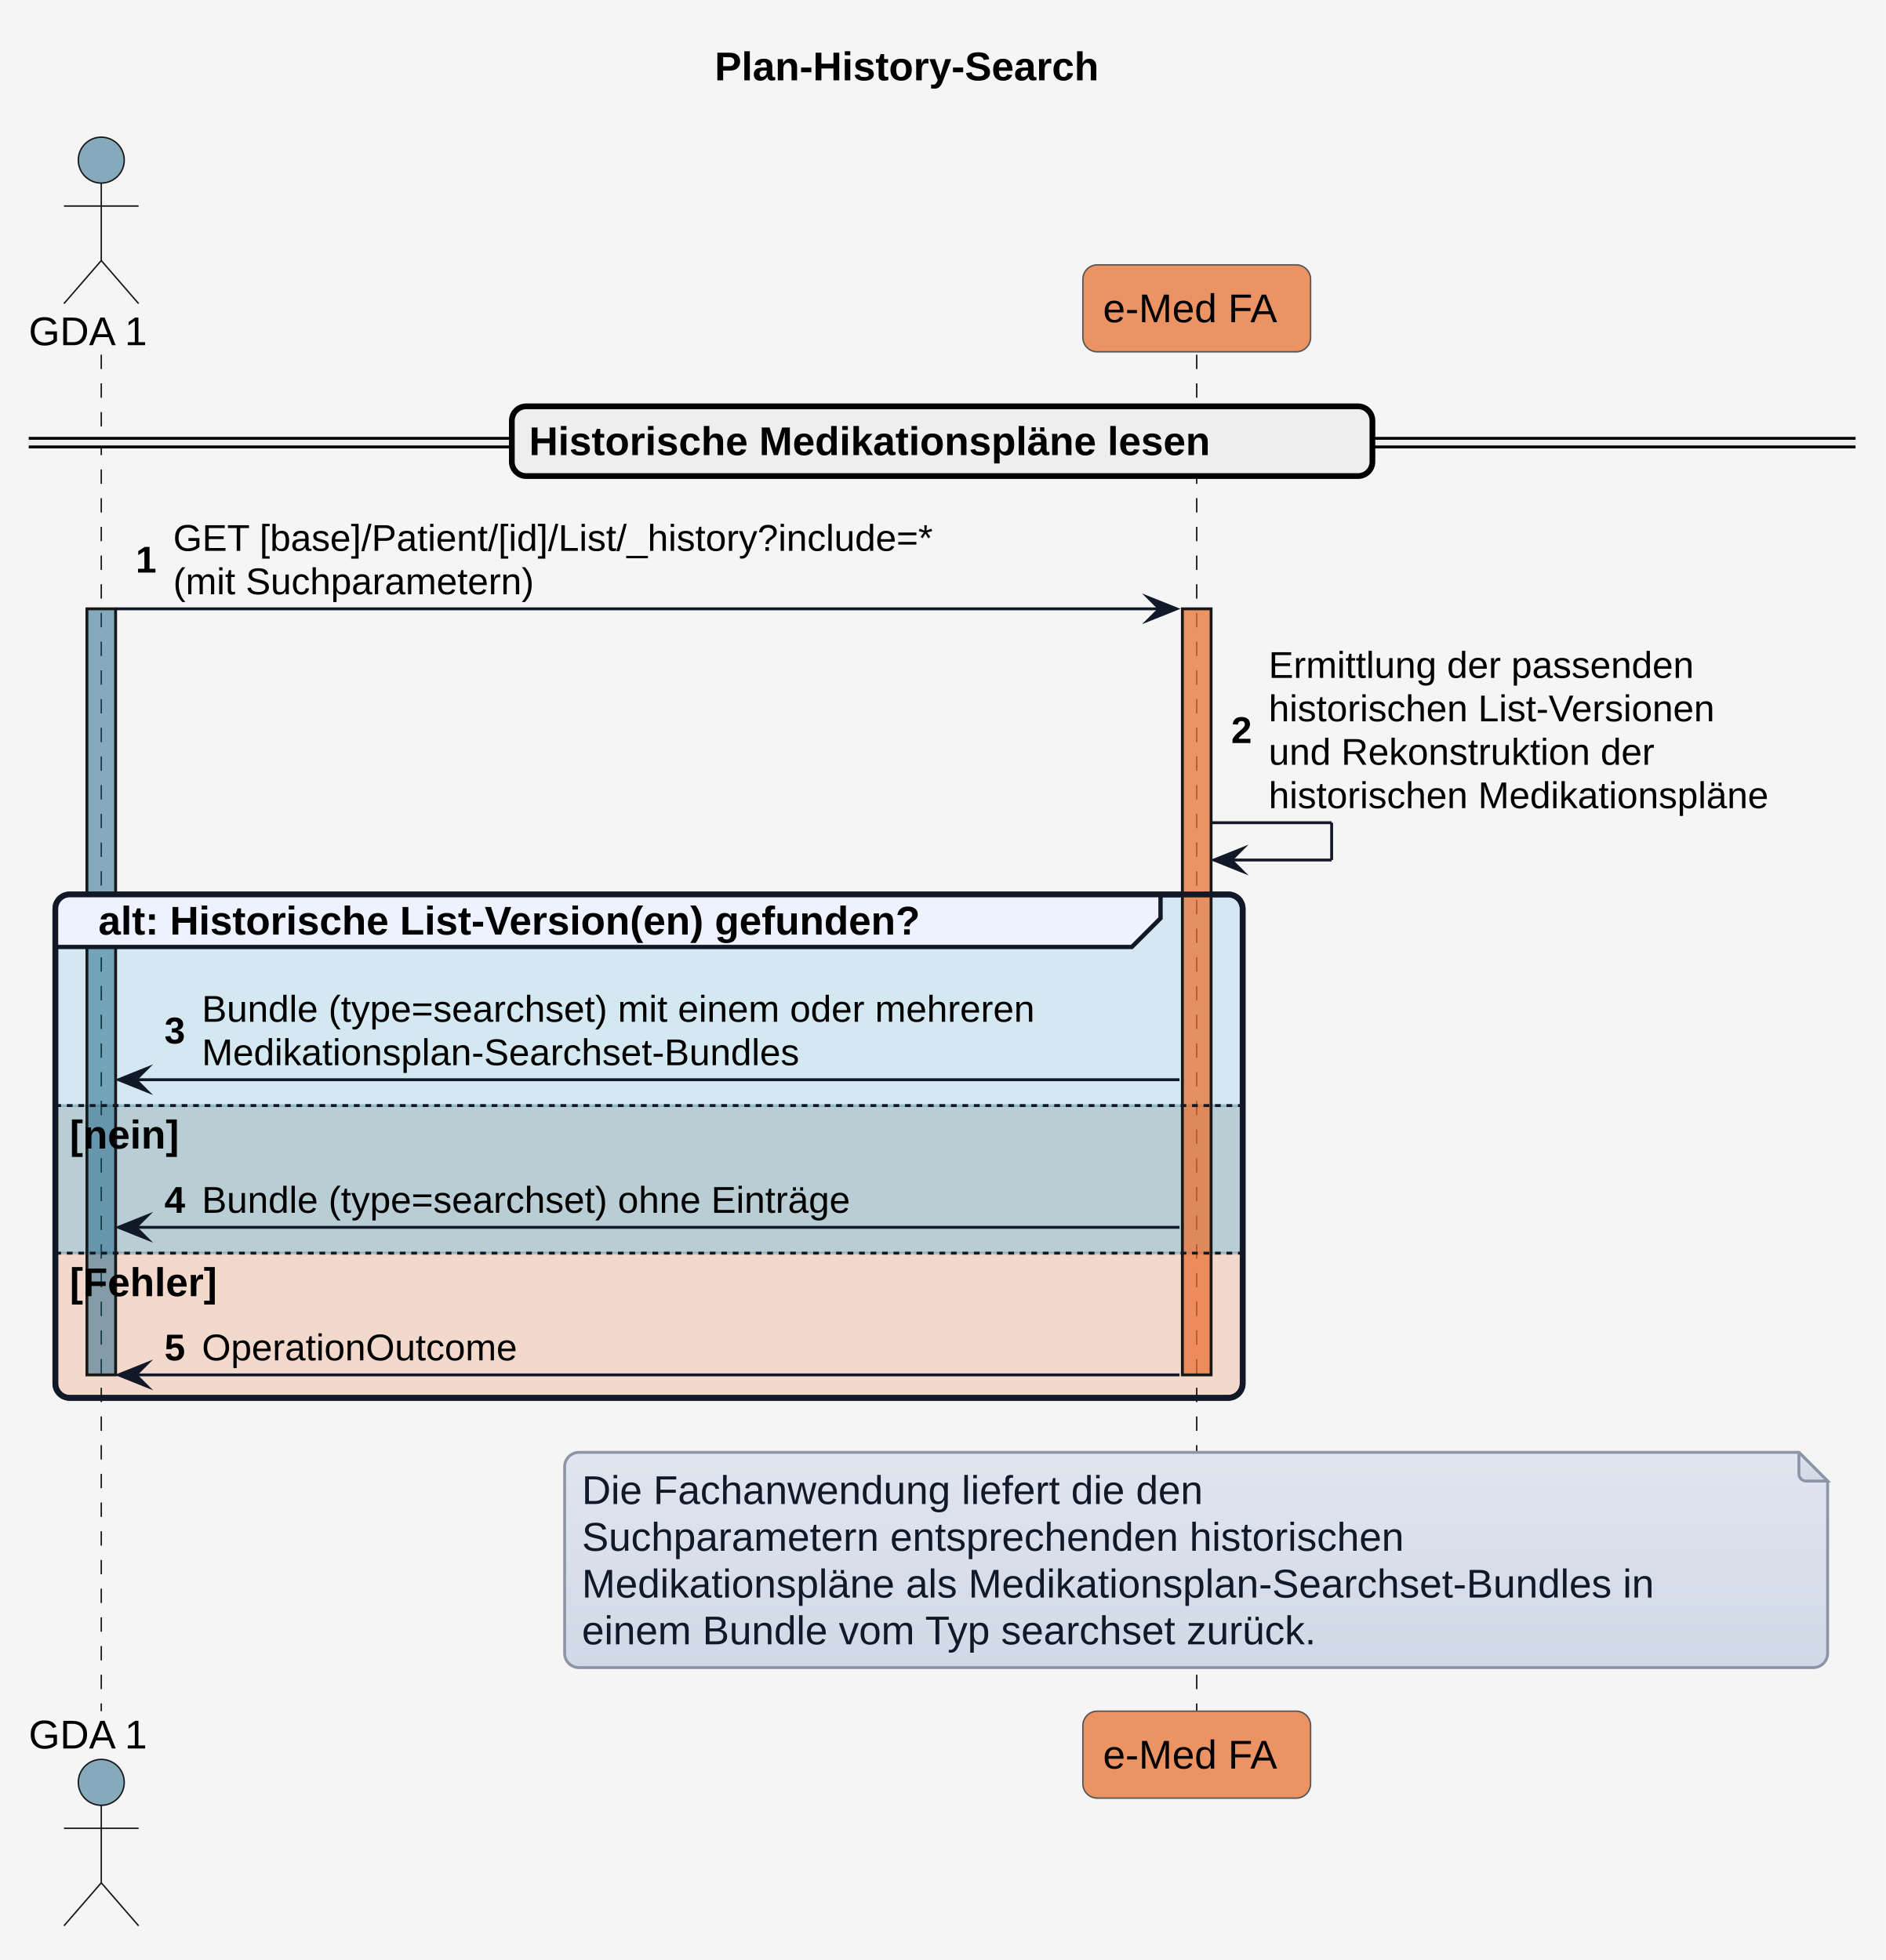
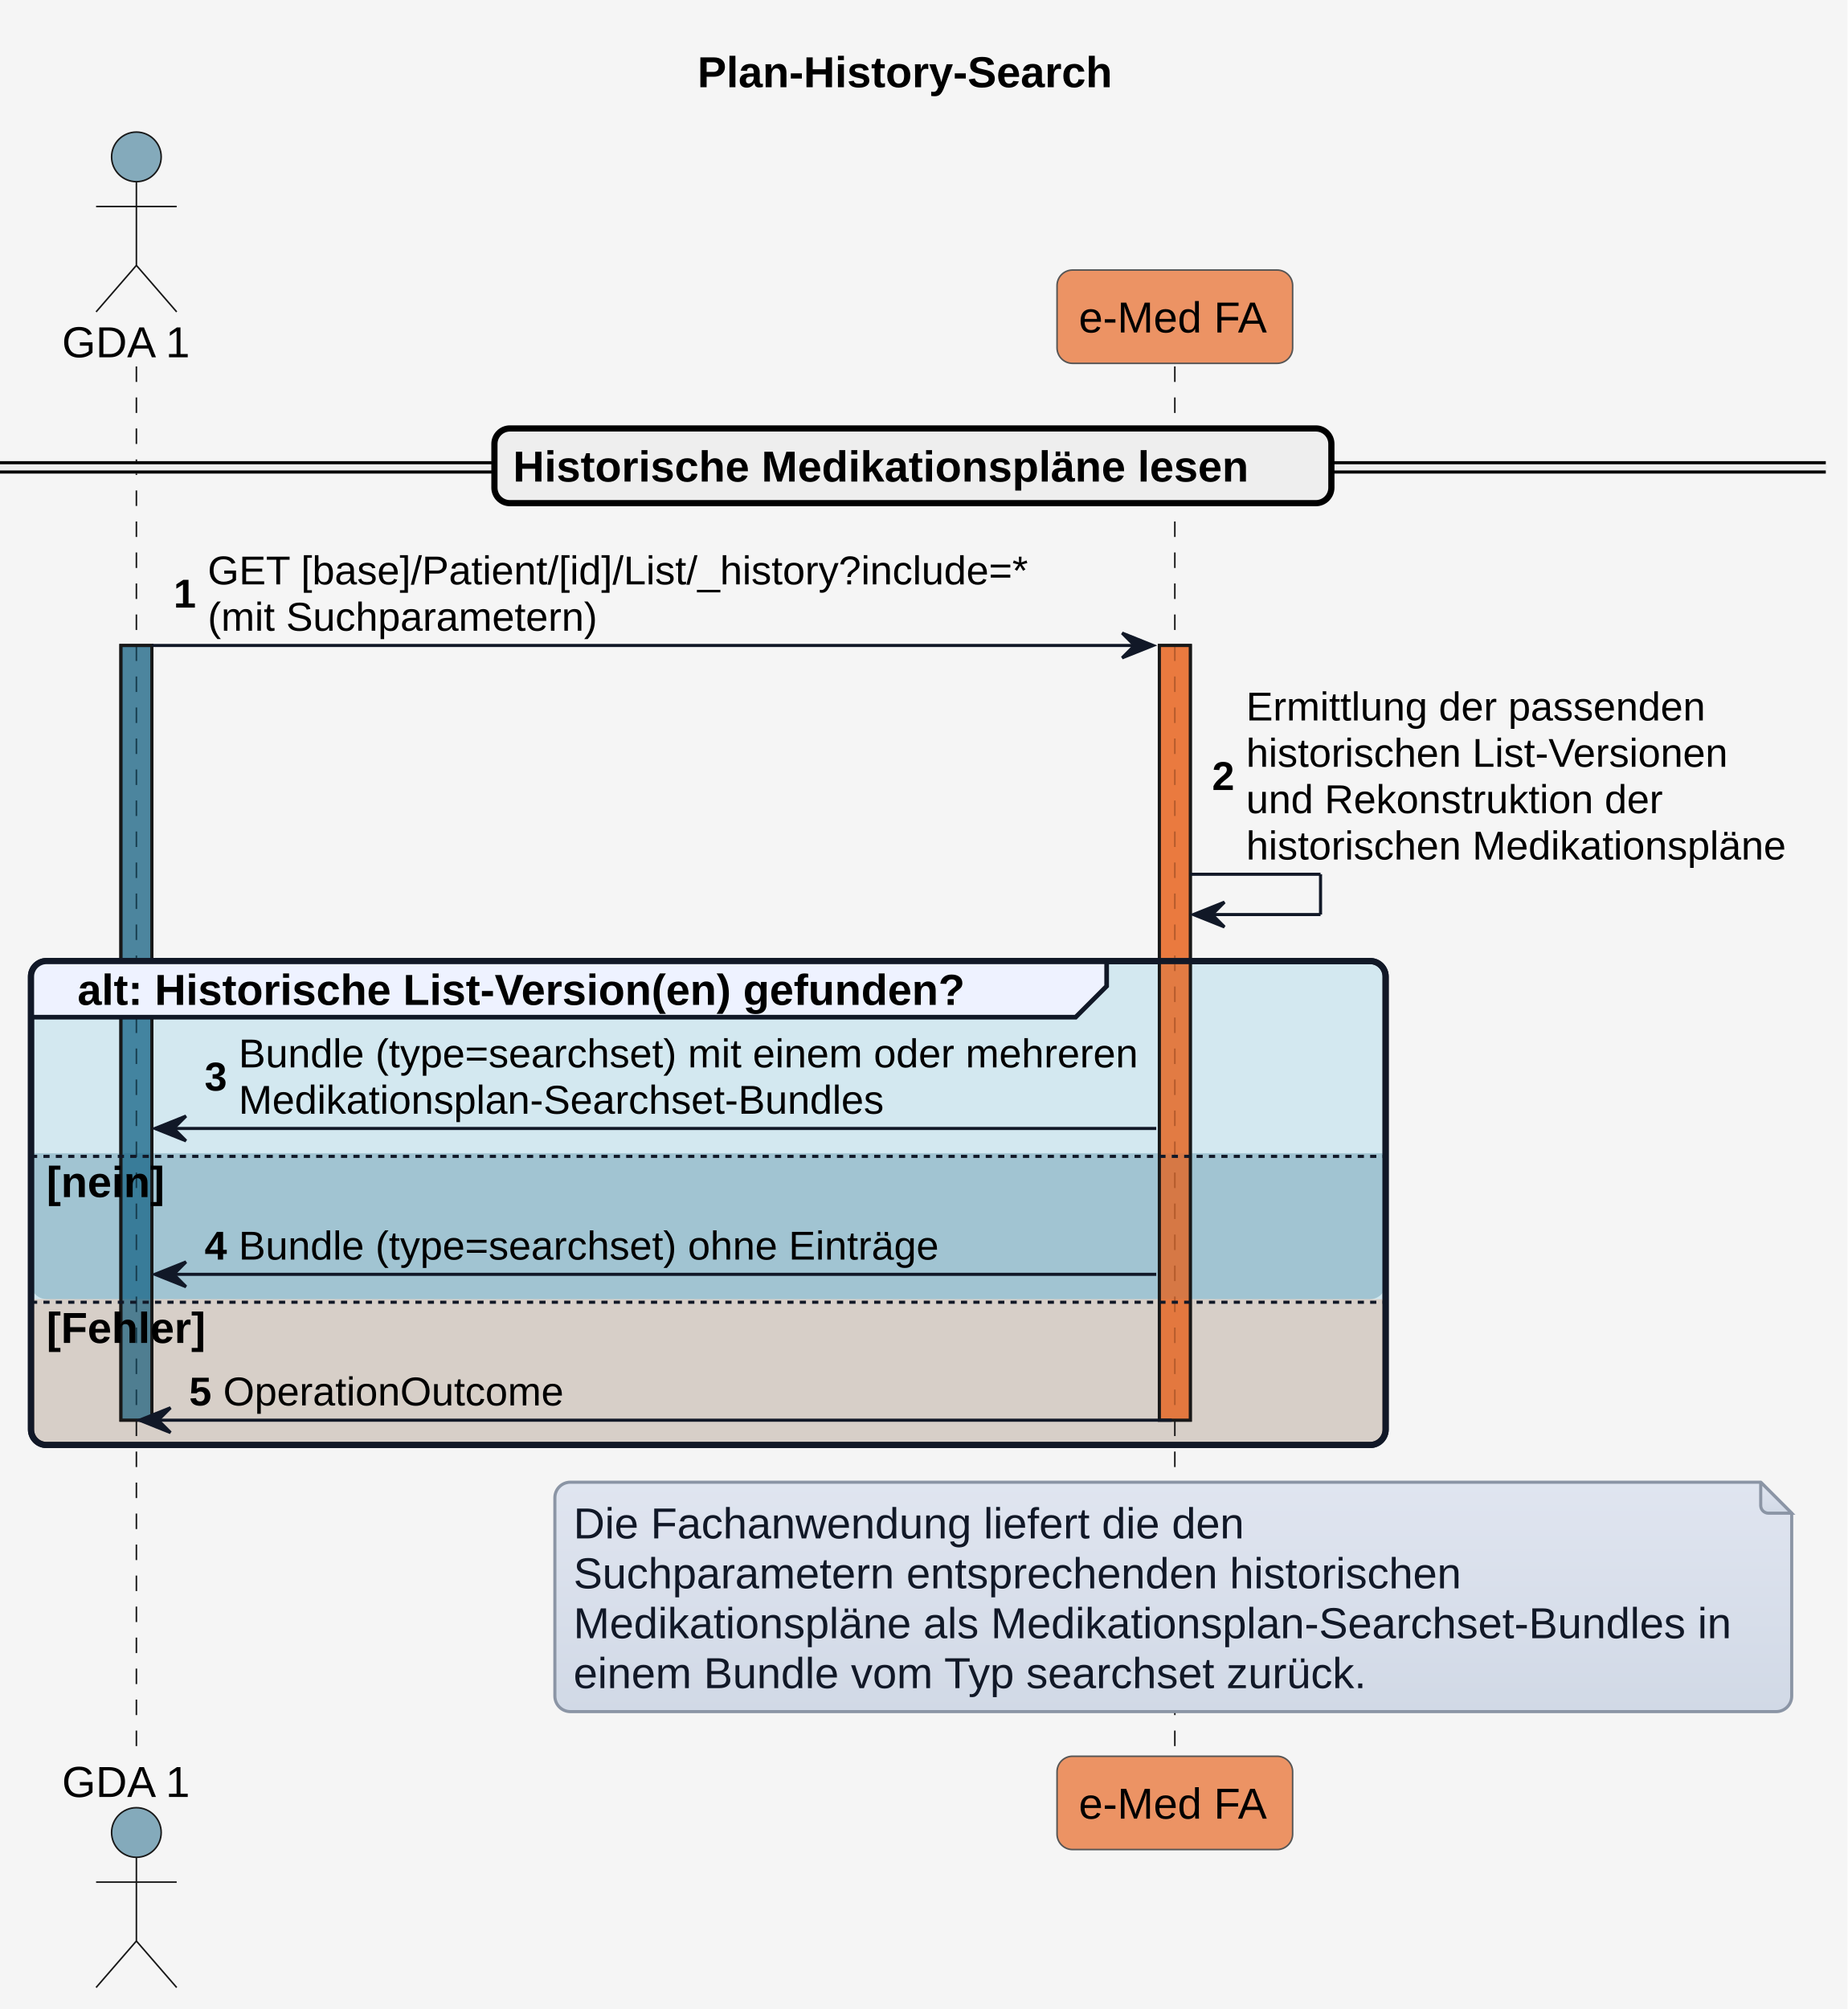
- <svg xmlns="http://www.w3.org/2000/svg" version="1.1" data-diagram-type="SEQUENCE" style="width:657px;height:683px;background:#F5F5F5;" width="657px" height="683px" viewBox="0 0 657 683" zoomAndPan="magnify" preserveAspectRatio="none" contentStyleType="text/css">
+ <svg xmlns="http://www.w3.org/2000/svg" contentStyleType="text/css" height="648px" preserveAspectRatio="none" style="width:596px;height:648px;background:#F5F5F5;" version="1.1" viewBox="0 0 596 648" width="596px" zoomAndPan="magnify">
  <defs>
-     <linearGradient x1="50%" y1="0%" x2="50%" y2="100%" id="gcleurbzrx0870">
-       <stop stop-color="#E0E5F0" offset="0%" />
-       <stop stop-color="#D1D9E6" offset="100%" />
+     <linearGradient id="g1jx9hu8qtekp10" x1="50%" x2="50%" y1="0%" y2="100%">
+       <stop offset="0%" stop-color="#E0E5F0" />
+       <stop offset="100%" stop-color="#D1D9E6" />
    </linearGradient>
  </defs>
-   <g font-family="sans-serif" lengthAdjust="spacing">
-     <rect x="0" y="0" width="657" height="683" fill="#F5F5F5" style="stroke:none;" />
-     <g class="title" data-source-line="1">
-       <text x="248.98" y="27.995" fill="#000" font-size="14" textLength="157.479" font-weight="700" font-family="'Arial'">Plan-History-Search</text>
-     </g>
-     <path d="M24.282,311.688 L427.918,311.688 A5,5 0 0 1 432.918,316.688 L432.918,385.25 L19.282,385.25 L19.282,316.688 A5,5 0 0 1 24.282,311.688" fill="#0F9ED5" fill-opacity="0.145" />
-     <rect x="19.282" y="385.25" width="413.637" height="51.43" fill="#34738D" fill-opacity="0.306" style="stroke:#34738D4E;stroke-width:1;" />
-     <path d="M19.282,436.68 L432.918,436.68 L432.918,482.109 A5,5 0 0 1 427.918,487.109 L24.282,487.109 A5,5 0 0 1 19.282,482.109 L19.282,436.68" fill="#E97132" fill-opacity="0.208" />
-     <rect x="19.282" y="311.688" width="413.637" height="175.422" fill="none" style="stroke:#111827;stroke-width:2;" rx="5" ry="5" />
-     <g>
-       <rect x="31.782" y="123.594" width="8" height="472.703" fill="#000" fill-opacity="0" />
-       <line x1="35.282" y1="123.594" x2="35.282" y2="596.297" style="stroke:#181818;stroke-width:0.5;stroke-dasharray:5,5;" />
-     </g>
-     <g>
-       <rect x="30.282" y="212.156" width="10" height="266.953" fill="#156082" fill-opacity="0.502" style="stroke:#181818;stroke-width:1;" />
-     </g>
-     <g>
-       <rect x="413.418" y="123.594" width="8" height="472.703" fill="#000" fill-opacity="0" />
-       <line x1="416.918" y1="123.594" x2="416.918" y2="596.297" style="stroke:#181818;stroke-width:0.5;stroke-dasharray:5,5;" />
-     </g>
-     <g>
-       <rect x="411.918" y="212.156" width="10" height="266.953" fill="#E97232" fill-opacity="0.741" style="stroke:#181818;stroke-width:1;" />
-     </g>
-     <text x="10" y="120.292" fill="#000" font-size="14" textLength="44.563" font-family="'Arial'">GDA 1</text>
-     <ellipse cx="35.282" cy="55.797" rx="8" ry="8" fill="#156082" fill-opacity="0.502" style="stroke:#181818;stroke-width:0.5;" />
-     <path d="M35.282,63.797 L35.282,90.797 M22.282,71.797 L48.282,71.797 M35.282,90.797 L22.282,105.797 M35.282,90.797 L48.282,105.797" style="stroke:#181818;stroke-width:0.5;" fill="none" />
-     <rect x="377.256" y="92.297" width="79.324" height="30.297" fill="#E97232" fill-opacity="0.741" style="stroke:#555;stroke-width:0.5;" rx="5" ry="5" />
-     <text x="384.256" y="112.292" fill="#000" font-size="14" textLength="65.324" font-family="'Arial'">e-Med FA</text>
-     <text x="10" y="609.292" fill="#000" font-size="14" textLength="44.563" font-family="'Arial'">GDA 1</text>
-     <ellipse cx="35.282" cy="621.094" rx="8" ry="8" fill="#156082" fill-opacity="0.502" style="stroke:#181818;stroke-width:0.5;" />
-     <path d="M35.282,629.094 L35.282,656.094 M22.282,637.094 L48.282,637.094 M35.282,656.094 L22.282,671.094 M35.282,656.094 L48.282,671.094" style="stroke:#181818;stroke-width:0.5;" fill="none" />
-     <rect x="377.256" y="596.297" width="79.324" height="30.297" fill="#E97232" fill-opacity="0.741" style="stroke:#555;stroke-width:0.5;" rx="5" ry="5" />
-     <text x="384.256" y="616.292" fill="#000" font-size="14" textLength="65.324" font-family="'Arial'">e-Med FA</text>
-     <rect x="10" y="152.742" width="636.439" height="3" fill="#EEE" style="stroke:#EEE;stroke-width:1;" rx="5" ry="5" />
-     <line x1="10" y1="152.742" x2="646.439" y2="152.742" style="stroke:#000;stroke-width:1;" />
-     <line x1="10" y1="155.742" x2="646.439" y2="155.742" style="stroke:#000;stroke-width:1;" />
-     <rect x="178.314" y="141.594" width="299.811" height="24.297" fill="#EEE" style="stroke:#000;stroke-width:2;" rx="5" ry="5" />
-     <text x="184.314" y="158.589" fill="#000" font-size="14" textLength="280.937" font-weight="700" font-family="'Arial'">Historische Medikationspläne lesen</text>
-     <polygon points="399.918,208.156,409.918,212.156,399.918,216.156,403.918,212.156" fill="#111827" style="stroke:#111827;stroke-width:1;stroke-linejoin:miter;stroke-miterlimit:10;" />
-     <line x1="40.282" y1="212.156" x2="405.918" y2="212.156" style="stroke:#111827;stroke-width:1;" />
-     <text x="47.282" y="199.524" fill="#000" font-size="13" font-weight="700" font-family="'Arial'">1</text>
-     <text x="60.327" y="191.958" fill="#000" font-size="13" textLength="302.199" font-family="'Arial'">GET [base]/Patient/[id]/List/_history?include=*</text>
-     <text x="60.327" y="207.09" fill="#000" font-size="13" textLength="144.396" font-family="'Arial'">(mit Suchparametern)</text>
-     <line x1="421.918" y1="286.688" x2="463.918" y2="286.688" style="stroke:#111827;stroke-width:1;" />
-     <line x1="463.918" y1="286.688" x2="463.918" y2="299.688" style="stroke:#111827;stroke-width:1;" />
-     <line x1="422.918" y1="299.688" x2="463.918" y2="299.688" style="stroke:#111827;stroke-width:1;" />
-     <polygon points="432.918,295.688,422.918,299.688,432.918,303.688,428.918,299.688" fill="#111827" style="stroke:#111827;stroke-width:1;stroke-linejoin:miter;stroke-miterlimit:10;" />
-     <text x="428.918" y="258.922" fill="#000" font-size="13" font-weight="700" font-family="'Arial'">2</text>
-     <text x="441.964" y="236.223" fill="#000" font-size="13" textLength="168.721" font-family="'Arial'">Ermittlung der passenden</text>
-     <text x="441.964" y="251.356" fill="#000" font-size="13" textLength="175.627" font-family="'Arial'">historischen List-Versionen</text>
-     <text x="441.964" y="266.489" fill="#000" font-size="13" textLength="153.226" font-family="'Arial'">und Rekonstruktion der</text>
-     <text x="441.964" y="281.622" fill="#000" font-size="13" textLength="197.476" font-family="'Arial'">historischen Medikationspläne</text>
-     <path d="M24.282,311.688 L404.308,311.688 L404.308,319.984 L394.308,329.984 L19.282,329.984 L19.282,316.688 A5,5 0 0 1 24.282,311.688" style="stroke:#111827;stroke-width:1.5;" fill="#EEF2FF" />
-     <rect x="19.282" y="311.688" width="413.637" height="175.422" fill="none" style="stroke:#111827;stroke-width:2;" rx="5" ry="5" />
-     <text x="34.282" y="325.683" fill="#000" font-size="14" textLength="340.026" font-weight="700" font-family="'Arial'">alt: Historische List-Version(en) gefunden?</text>
-     <polygon points="51.282,372.25,41.282,376.25,51.282,380.25,47.282,376.25" fill="#111827" style="stroke:#111827;stroke-width:1;stroke-linejoin:miter;stroke-miterlimit:10;" />
-     <line x1="45.282" y1="376.25" x2="410.918" y2="376.25" style="stroke:#111827;stroke-width:1;" />
-     <text x="57.282" y="363.618" fill="#000" font-size="13" font-weight="700" font-family="'Arial'">3</text>
-     <text x="70.327" y="356.051" fill="#000" font-size="13" textLength="334.591" font-family="'Arial'">Bundle (type=searchset) mit einem oder mehreren</text>
-     <text x="70.327" y="371.184" fill="#000" font-size="13" textLength="232.546" font-family="'Arial'">Medikationsplan-Searchset-Bundles</text>
-     <line x1="19.282" y1="385.25" x2="432.918" y2="385.25" style="stroke:#111827;stroke-width:1;stroke-dasharray:2,2;" />
-     <text x="24.282" y="400.245" fill="#000" font-size="14" textLength="47.024" font-weight="700" font-family="'Arial'">[nein]</text>
-     <polygon points="51.282,423.68,41.282,427.68,51.282,431.68,47.282,427.68" fill="#111827" style="stroke:#111827;stroke-width:1;stroke-linejoin:miter;stroke-miterlimit:10;" />
-     <line x1="45.282" y1="427.68" x2="410.918" y2="427.68" style="stroke:#111827;stroke-width:1;" />
-     <text x="57.282" y="422.614" fill="#000" font-size="13" font-weight="700" font-family="'Arial'">4</text>
-     <text x="70.327" y="422.614" fill="#000" font-size="13" textLength="258.223" font-family="'Arial'">Bundle (type=searchset) ohne Einträge</text>
-     <line x1="19.282" y1="436.68" x2="432.918" y2="436.68" style="stroke:#111827;stroke-width:1;stroke-dasharray:2,2;" />
-     <text x="24.282" y="451.675" fill="#000" font-size="14" textLength="63.021" font-weight="700" font-family="'Arial'">[Fehler]</text>
-     <polygon points="51.282,475.109,41.282,479.109,51.282,483.109,47.282,479.109" fill="#111827" style="stroke:#111827;stroke-width:1;stroke-linejoin:miter;stroke-miterlimit:10;" />
-     <line x1="45.282" y1="479.109" x2="410.918" y2="479.109" style="stroke:#111827;stroke-width:1;" />
-     <text x="57.282" y="474.043" fill="#000" font-size="13" font-weight="700" font-family="'Arial'">5</text>
-     <text x="70.327" y="474.043" fill="#000" font-size="13" textLength="124.027" font-family="'Arial'">OperationOutcome</text>
-     <path d="M196.709,511.109 L196.709,576.109 A5,5 0 0 0 201.709,581.109 L631.709,581.109 A5,5 0 0 0 636.709,576.109 L636.709,516.109 L626.709,506.109 L201.709,506.109 A5,5 0 0 0 196.709,511.109" style="stroke:#8B95A5;stroke-width:1;" fill="url(#gcleurbzrx0870)" />
-     <path d="M626.709,506.109 L626.709,513.609 A2.5,2.5 0 0 0 629.209,516.109 L636.709,516.109 L626.709,506.109" style="stroke:#8B95A5;stroke-width:1;" fill="url(#gcleurbzrx0870)" />
-     <text x="202.709" y="524.104" fill="#111827" font-size="14" textLength="245.137" font-family="'Arial'">Die Fachanwendung liefert die den</text>
-     <text x="202.709" y="540.401" fill="#111827" font-size="14" textLength="325.076" font-family="'Arial'">Suchparametern entsprechenden historischen</text>
-     <text x="202.709" y="556.698" fill="#111827" font-size="14" textLength="419.419" font-family="'Arial'">Medikationspläne als Medikationsplan-Searchset-Bundles in</text>
-     <text x="202.709" y="572.995" fill="#111827" font-size="14" textLength="290.145" font-family="'Arial'">einem Bundle vom Typ searchset zurück.</text>
+   <g>
+     <rect fill="#F5F5F5" height="648" style="stroke:none;stroke-width:1.0;" width="596" x="0" y="0" />
+     <text fill="#000000" font-family="Arial" font-size="14" font-weight="bold" lengthAdjust="spacing" textLength="138" x="225" y="28.132">Plan-History-Search</text>
+     <rect fill="#156082" fill-opacity="0.502" height="249.886" style="stroke:#181818;stroke-width:1.0;" width="10" x="39" y="208.193" />
+     <rect fill="#E97232" fill-opacity="0.741" height="249.886" style="stroke:#181818;stroke-width:1.0;" width="10" x="374" y="208.193" />
+     <rect fill="#0F9ED5" fill-opacity="0.145" height="156.091" rx="5" ry="5" style="stroke:#111827;stroke-width:2.0;" width="437" x="10" y="309.988" />
+     <path d="M10,371.984 L447,371.984 L447,414.032 A5,5 0 0 1 442,419.032 L15,419.032 A5,5 0 0 1 10,414.032 L10,371.984 " fill="#34738D" fill-opacity="0.306" style="stroke:none;stroke-width:1.0;" />
+     <path d="M10,419.032 L447,419.032 L447,461.079 A5,5 0 0 1 442,466.079 L15,466.079 A5,5 0 0 1 10,461.079 L10,419.032 " fill="#E97132" fill-opacity="0.208" style="stroke:none;stroke-width:1.0;" />
+     <line style="stroke:#181818;stroke-width:0.5;stroke-dasharray:5.0,5.0;" x1="44" x2="44" y1="118.197" y2="567.474" />
+     <line style="stroke:#181818;stroke-width:0.5;stroke-dasharray:5.0,5.0;" x1="379" x2="379" y1="118.197" y2="567.474" />
+     <text fill="#000000" font-family="Arial" font-size="14" lengthAdjust="spacing" textLength="42" x="20" y="115.231">GDA 1</text>
+     <ellipse cx="44" cy="50.599" fill="#156082" fill-opacity="0.502" rx="8" ry="8" style="stroke:#181818;stroke-width:0.5;" />
+     <path d="M44,58.599 L44,85.599 M31,66.599 L57,66.599 M44,85.599 L31,100.599 M44,85.599 L57,100.599 " fill="none" style="stroke:#181818;stroke-width:0.5;" />
+     <text fill="#000000" font-family="Arial" font-size="14" lengthAdjust="spacing" textLength="42" x="20" y="579.606">GDA 1</text>
+     <ellipse cx="44" cy="591.072" fill="#156082" fill-opacity="0.502" rx="8" ry="8" style="stroke:#181818;stroke-width:0.5;" />
+     <path d="M44,599.072 L44,626.072 M31,607.072 L57,607.072 M44,626.072 L31,641.072 M44,626.072 L57,641.072 " fill="none" style="stroke:#181818;stroke-width:0.5;" />
+     <rect fill="#E97232" fill-opacity="0.741" height="30.099" rx="5" ry="5" style="stroke:#555555;stroke-width:0.5;" width="76" x="341" y="87.099" />
+     <text fill="#000000" font-family="Arial" font-size="14" lengthAdjust="spacing" textLength="62" x="348" y="107.231">e-Med FA</text>
+     <rect fill="#E97232" fill-opacity="0.741" height="30.099" rx="5" ry="5" style="stroke:#555555;stroke-width:0.5;" width="76" x="341" y="566.474" />
+     <text fill="#000000" font-family="Arial" font-size="14" lengthAdjust="spacing" textLength="62" x="348" y="586.606">e-Med FA</text>
+     <rect fill="#156082" fill-opacity="0.502" height="249.886" style="stroke:#181818;stroke-width:1.0;" width="10" x="39" y="208.193" />
+     <rect fill="#E97232" fill-opacity="0.741" height="249.886" style="stroke:#181818;stroke-width:1.0;" width="10" x="374" y="208.193" />
+     <rect fill="#EEEEEE" height="3" rx="5" ry="5" style="stroke:#EEEEEE;stroke-width:1.0;" width="589" x="0" y="149.247" />
+     <line style="stroke:#000000;stroke-width:1.0;" x1="0" x2="589" y1="149.247" y2="149.247" />
+     <line style="stroke:#000000;stroke-width:1.0;" x1="0" x2="589" y1="152.247" y2="152.247" />
+     <rect fill="#EEEEEE" height="24.099" rx="5" ry="5" style="stroke:#000000;stroke-width:2.0;" width="270" x="159.5" y="138.197" />
+     <text fill="#000000" font-family="Arial" font-size="14" font-weight="bold" lengthAdjust="spacing" textLength="252" x="165.5" y="155.329">Historische Medikationspläne lesen</text>
+     <polygon fill="#111827" points="362,204.193,372,208.193,362,212.193,366,208.193" style="stroke:#111827;stroke-width:1.0;" />
+     <line style="stroke:#111827;stroke-width:1.0;" x1="49" x2="368" y1="208.193" y2="208.193" />
+     <text fill="#000000" font-family="Arial" font-size="13" font-weight="bold" lengthAdjust="spacing" textLength="7" x="56" y="195.964">1</text>
+     <text fill="#000000" font-family="Arial" font-size="13" lengthAdjust="spacing" textLength="269" x="67" y="188.49">GET [base]/Patient/[id]/List/_history?include=*</text>
+     <text fill="#000000" font-family="Arial" font-size="13" lengthAdjust="spacing" textLength="125" x="67" y="203.439">(mit Suchparametern)</text>
+     <line style="stroke:#111827;stroke-width:1.0;" x1="384" x2="426" y1="281.988" y2="281.988" />
+     <line style="stroke:#111827;stroke-width:1.0;" x1="426" x2="426" y1="281.988" y2="294.988" />
+     <line style="stroke:#111827;stroke-width:1.0;" x1="385" x2="426" y1="294.988" y2="294.988" />
+     <polygon fill="#111827" points="395,290.988,385,294.988,395,298.988,391,294.988" style="stroke:#111827;stroke-width:1.0;" />
+     <text fill="#000000" font-family="Arial" font-size="13" font-weight="bold" lengthAdjust="spacing" textLength="7" x="391" y="254.81">2</text>
+     <text fill="#000000" font-family="Arial" font-size="13" lengthAdjust="spacing" textLength="148" x="402" y="232.387">Ermittlung der passenden</text>
+     <text fill="#000000" font-family="Arial" font-size="13" lengthAdjust="spacing" textLength="157" x="402" y="247.336">historischen List-Versionen</text>
+     <text fill="#000000" font-family="Arial" font-size="13" lengthAdjust="spacing" textLength="134" x="402" y="262.285">und Rekonstruktion der</text>
+     <text fill="#000000" font-family="Arial" font-size="13" lengthAdjust="spacing" textLength="175" x="402" y="277.233">historischen Medikationspläne</text>
+     <path d="M15,309.988 L357,309.988 L357,318.087 L347,328.087 L10,328.087 L10,314.988 A5,5 0 0 1 15,309.988 " fill="#EEF2FF" style="stroke:#111827;stroke-width:1.5;" />
+     <rect fill="none" height="156.091" rx="5" ry="5" style="stroke:#111827;stroke-width:2.0;" width="437" x="10" y="309.988" />
+     <text fill="#000000" font-family="Arial" font-size="14" font-weight="bold" lengthAdjust="spacing" textLength="302" x="25" y="324.12">alt: Historische List-Version(en) gefunden?</text>
+     <polygon fill="#111827" points="60,359.984,50,363.984,60,367.984,56,363.984" style="stroke:#111827;stroke-width:1.0;" />
+     <line style="stroke:#111827;stroke-width:1.0;" x1="54" x2="373" y1="363.984" y2="363.984" />
+     <text fill="#000000" font-family="Arial" font-size="13" font-weight="bold" lengthAdjust="spacing" textLength="7" x="66" y="351.755">3</text>
+     <text fill="#000000" font-family="Arial" font-size="13" lengthAdjust="spacing" textLength="290" x="77" y="344.281">Bundle (type=searchset) mit einem oder mehreren</text>
+     <text fill="#000000" font-family="Arial" font-size="13" lengthAdjust="spacing" textLength="208" x="77" y="359.229">Medikationsplan-Searchset-Bundles</text>
+     <line style="stroke:#111827;stroke-width:1.0;stroke-dasharray:2.0,2.0;" x1="10" x2="447" y1="372.984" y2="372.984" />
+     <text fill="#000000" font-family="Arial" font-size="14" font-weight="bold" lengthAdjust="spacing" textLength="41" x="15" y="386.116">[nein]</text>
+     <polygon fill="#111827" points="60,407.032,50,411.032,60,415.032,56,411.032" style="stroke:#111827;stroke-width:1.0;" />
+     <line style="stroke:#111827;stroke-width:1.0;" x1="54" x2="373" y1="411.032" y2="411.032" />
+     <text fill="#000000" font-family="Arial" font-size="13" font-weight="bold" lengthAdjust="spacing" textLength="7" x="66" y="406.277">4</text>
+     <text fill="#000000" font-family="Arial" font-size="13" lengthAdjust="spacing" textLength="226" x="77" y="406.277">Bundle (type=searchset) ohne Einträge</text>
+     <line style="stroke:#111827;stroke-width:1.0;stroke-dasharray:2.0,2.0;" x1="10" x2="447" y1="420.032" y2="420.032" />
+     <text fill="#000000" font-family="Arial" font-size="14" font-weight="bold" lengthAdjust="spacing" textLength="56" x="15" y="433.164">[Fehler]</text>
+     <polygon fill="#111827" points="55,454.079,45,458.079,55,462.079,51,458.079" style="stroke:#111827;stroke-width:1.0;" />
+     <line style="stroke:#111827;stroke-width:1.0;" x1="49" x2="378" y1="458.079" y2="458.079" />
+     <text fill="#000000" font-family="Arial" font-size="13" font-weight="bold" lengthAdjust="spacing" textLength="7" x="61" y="453.324">5</text>
+     <text fill="#000000" font-family="Arial" font-size="13" lengthAdjust="spacing" textLength="109" x="72" y="453.324">OperationOutcome</text>
+     <path d="M179,483.079 L179,547.079 A5,5 0 0 0 184,552.079 L573,552.079 A5,5 0 0 0 578,547.079 L578,488.079 L568,478.079 L184,478.079 A5,5 0 0 0 179,483.079 " fill="url(#g1jx9hu8qtekp10)" style="stroke:#8B95A5;stroke-width:1.0;" />
+     <path d="M568,478.079 L568,485.579 A2.5,2.5 0 0 0 570.5,488.079 L578,488.079 L568,478.079 " fill="url(#g1jx9hu8qtekp10)" style="stroke:#8B95A5;stroke-width:1.0;" />
+     <text fill="#111827" font-family="Arial" font-size="14" lengthAdjust="spacing" textLength="220" x="185" y="496.211">Die Fachanwendung liefert die den</text>
+     <text fill="#111827" font-family="Arial" font-size="14" lengthAdjust="spacing" textLength="292" x="185" y="512.31">Suchparametern entsprechenden historischen</text>
+     <text fill="#111827" font-family="Arial" font-size="14" lengthAdjust="spacing" textLength="378" x="185" y="528.408">Medikationspläne als Medikationsplan-Searchset-Bundles in</text>
+     <text fill="#111827" font-family="Arial" font-size="14" lengthAdjust="spacing" textLength="259" x="185" y="544.507">einem Bundle vom Typ searchset zurück.</text>
  </g>
</svg>
